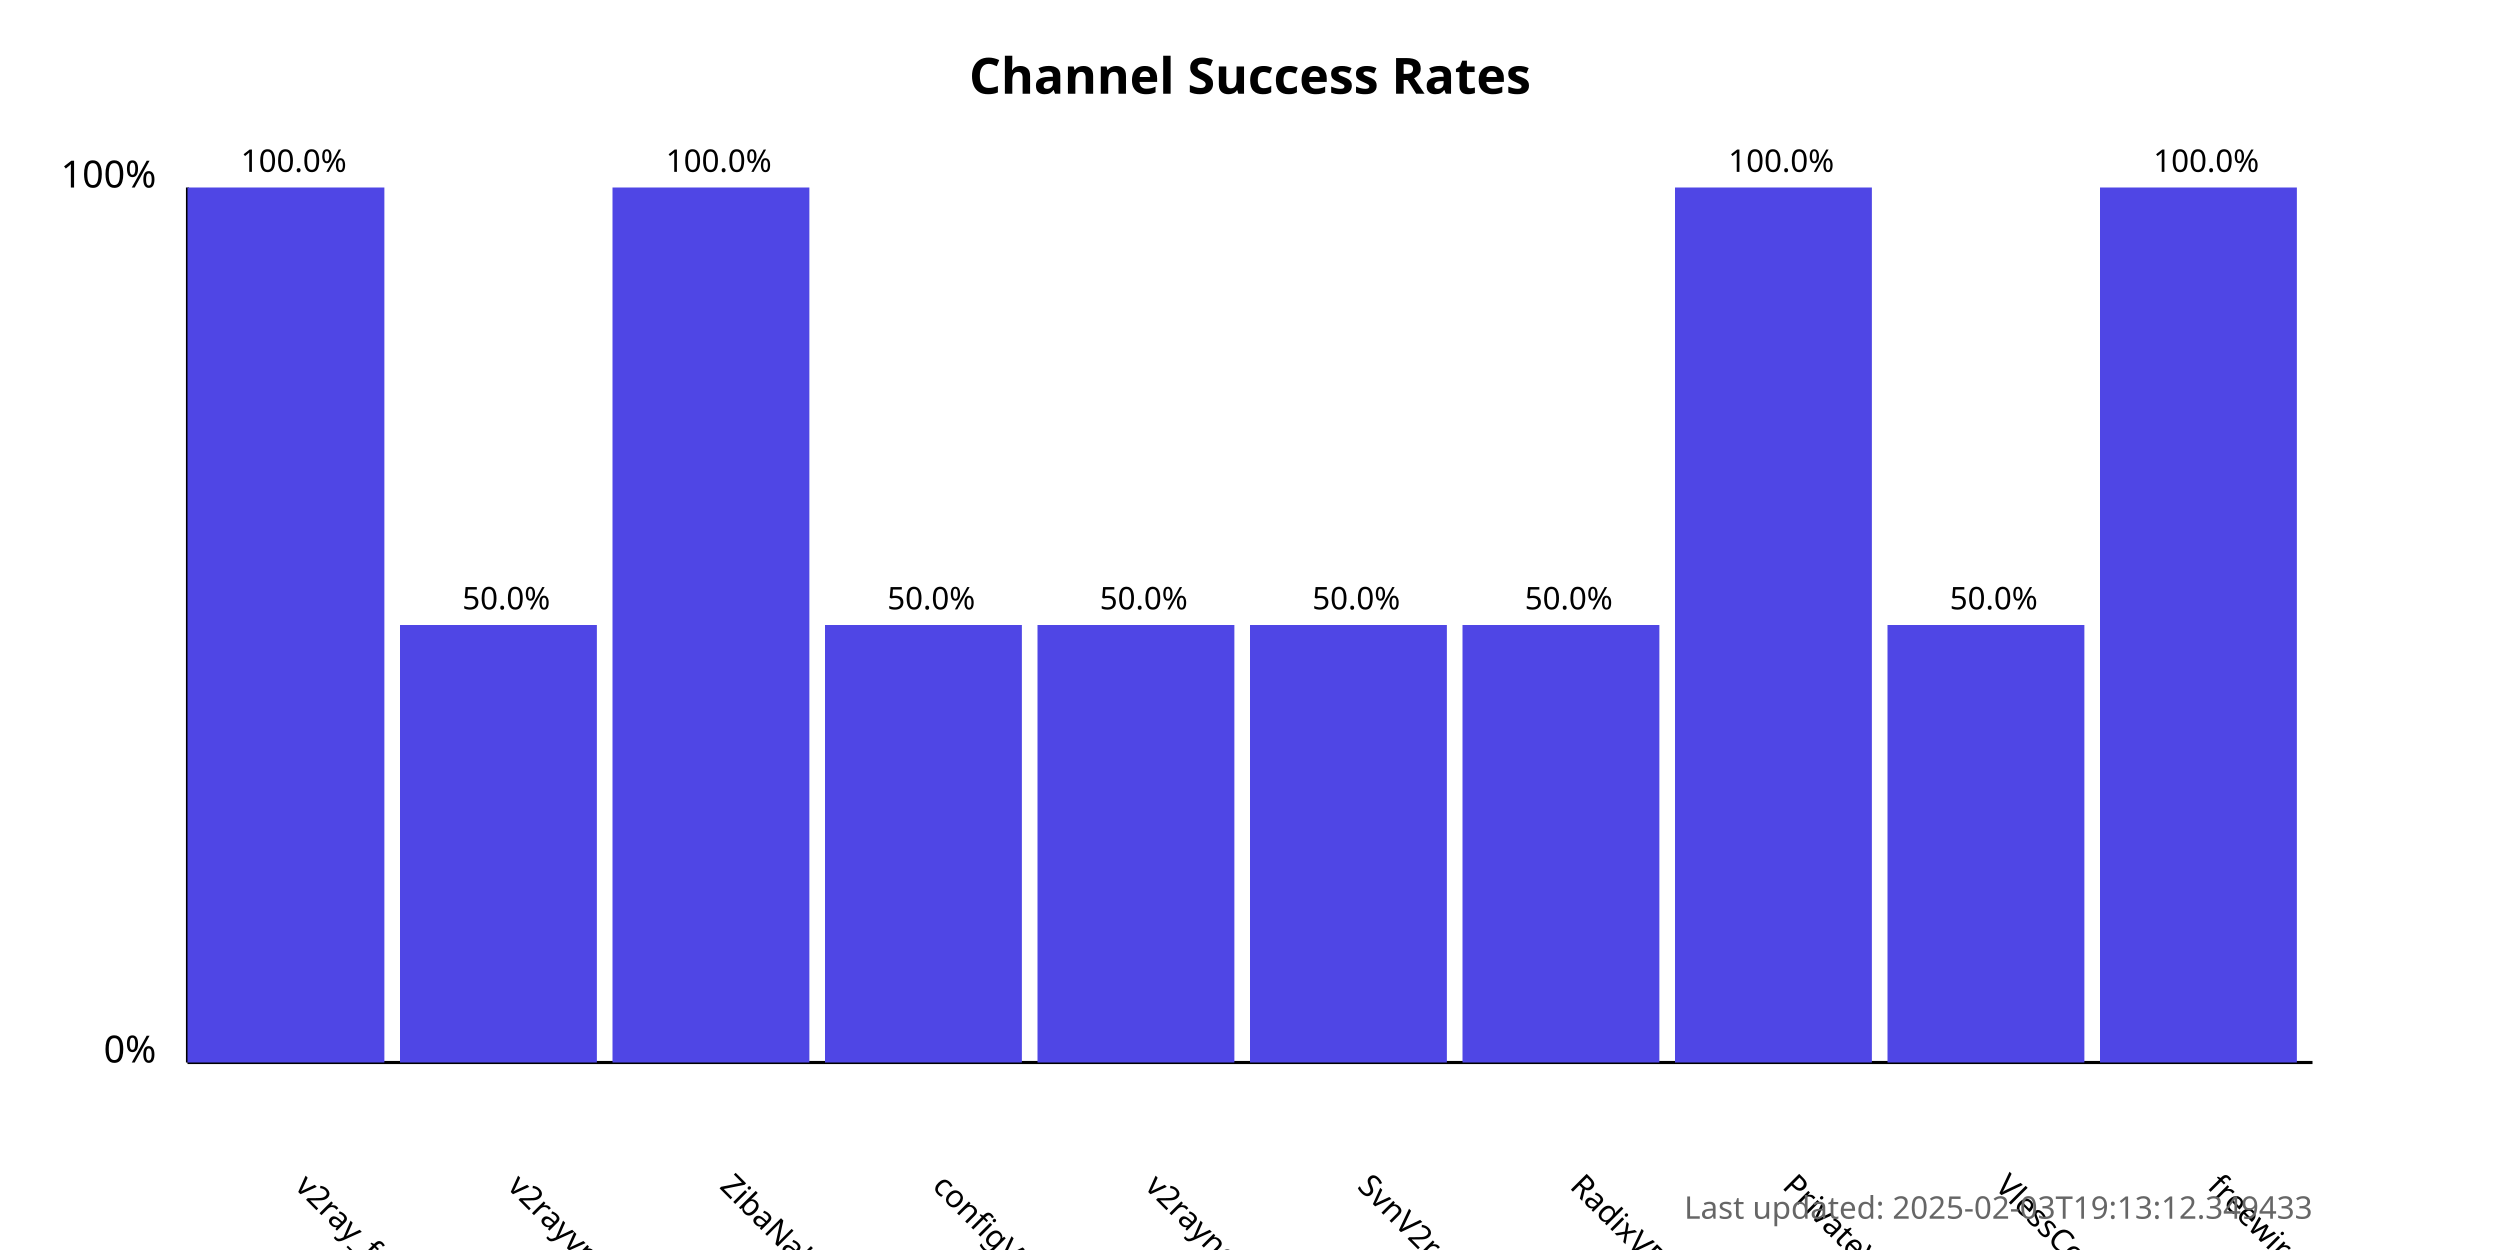
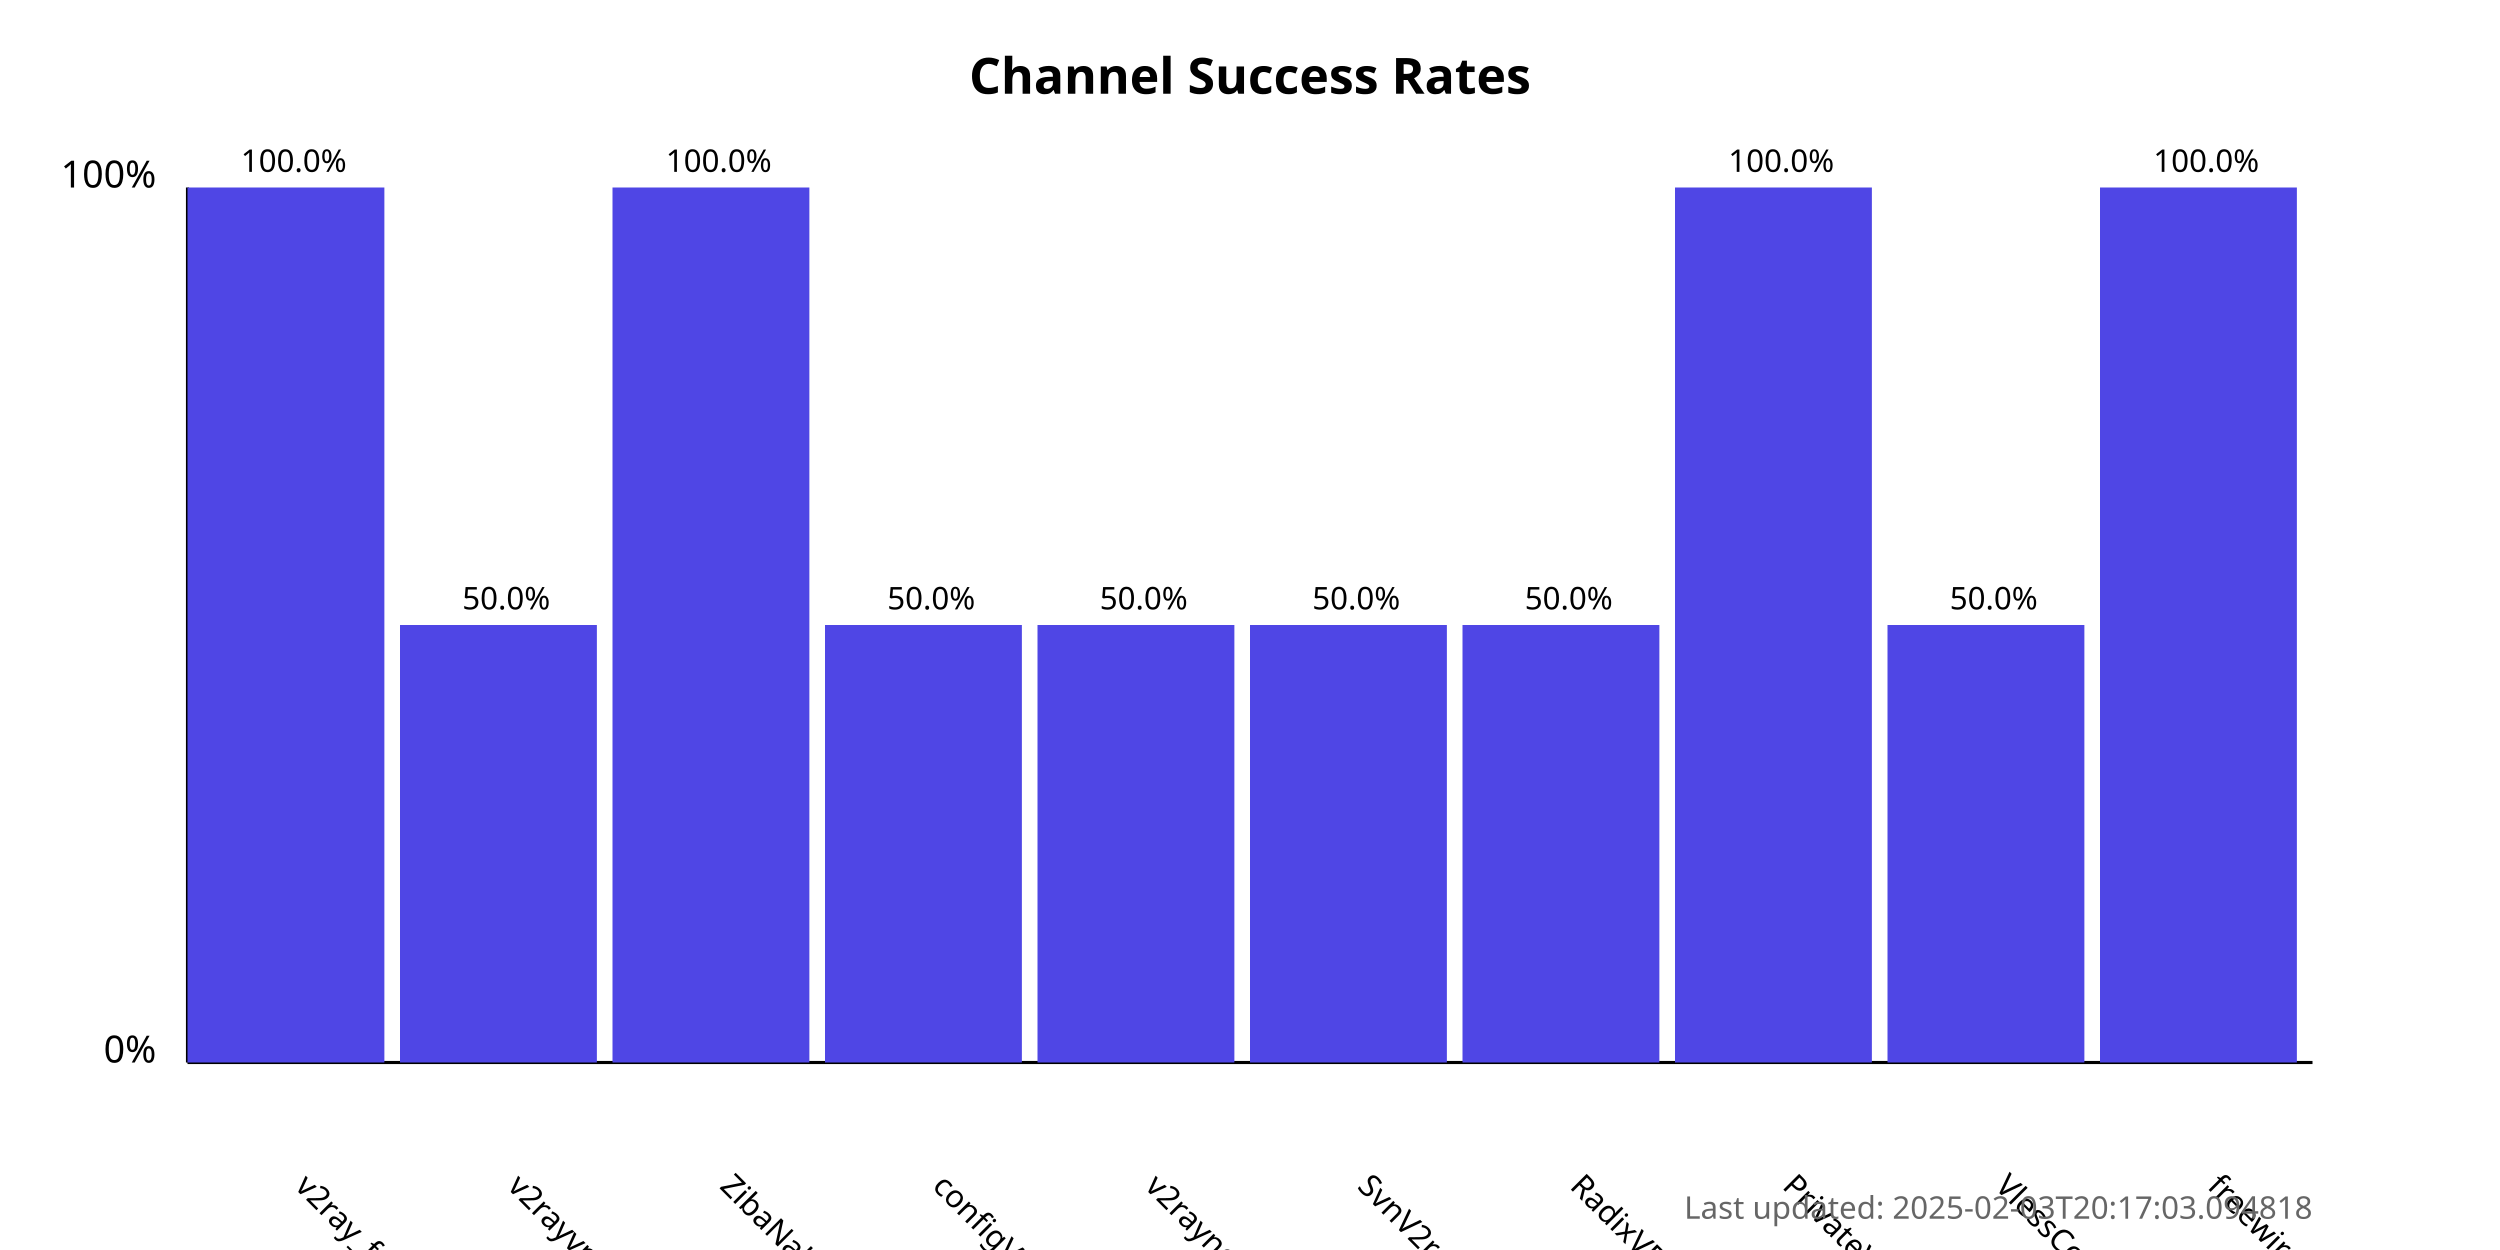
<svg xmlns="http://www.w3.org/2000/svg" width="800" height="400">
  <style>
            .chart-title { font: bold 16px sans-serif; }
            .axis-label { font: 12px sans-serif; }
            .tick-label { font: 10px sans-serif; }
            .bar { fill: #4f46e5; }
            .bar:hover { fill: #6366f1; }
            .timestamp { font: 10px sans-serif; fill: #666; }
        </style>
  <text x="400.0" y="30" text-anchor="middle" class="chart-title">
            Channel Success Rates
        </text>
  <line x1="60" y1="340" x2="60" y2="60" stroke="black" stroke-width="1" />
  <line x1="60" y1="340" x2="740" y2="340" stroke="black" stroke-width="1" />
  <text x="50" y="340" text-anchor="end" class="axis-label">0%</text>
  <text x="50" y="60" text-anchor="end" class="axis-label">100%</text>
  <g>
    <rect x="60" y="60.0" width="63.0" height="280.0" class="bar" />
    <text x="94.0" y="380" transform="rotate(45, 94.0, 380)" text-anchor="start" class="tick-label">
                v2ray_free_conf
            </text>
    <text x="94.0" y="55.0" text-anchor="middle" class="tick-label">
                100.0%
            </text>
  </g>
  <g>
    <rect x="128.0" y="200.0" width="63.0" height="140.0" class="bar" />
    <text x="162.0" y="380" transform="rotate(45, 162.0, 380)" text-anchor="start" class="tick-label">
                v2rayvpno
            </text>
    <text x="162.0" y="195.0" text-anchor="middle" class="tick-label">
                50.0%
            </text>
  </g>
  <g>
    <rect x="196.0" y="60.0" width="63.0" height="280.0" class="bar" />
    <text x="230.0" y="380" transform="rotate(45, 230.0, 380)" text-anchor="start" class="tick-label">
                ZibaNabz
            </text>
    <text x="230.0" y="55.0" text-anchor="middle" class="tick-label">
                100.0%
            </text>
  </g>
  <g>
    <rect x="264.0" y="200.0" width="63.0" height="140.0" class="bar" />
    <text x="298.0" y="380" transform="rotate(45, 298.0, 380)" text-anchor="start" class="tick-label">
                configV2rayForFree
            </text>
    <text x="298.0" y="195.0" text-anchor="middle" class="tick-label">
                50.0%
            </text>
  </g>
  <g>
    <rect x="332.0" y="200.0" width="63.0" height="140.0" class="bar" />
    <text x="366.0" y="380" transform="rotate(45, 366.0, 380)" text-anchor="start" class="tick-label">
                v2rayngvpn
            </text>
    <text x="366.0" y="195.0" text-anchor="middle" class="tick-label">
                50.0%
            </text>
  </g>
  <g>
    <rect x="400.0" y="200.0" width="63.0" height="140.0" class="bar" />
    <text x="434.0" y="380" transform="rotate(45, 434.0, 380)" text-anchor="start" class="tick-label">
                SvnV2ray
            </text>
    <text x="434.0" y="195.0" text-anchor="middle" class="tick-label">
                50.0%
            </text>
  </g>
  <g>
    <rect x="468.0" y="200.0" width="63.0" height="140.0" class="bar" />
    <text x="502.0" y="380" transform="rotate(45, 502.0, 380)" text-anchor="start" class="tick-label">
                RadixVPN
            </text>
    <text x="502.0" y="195.0" text-anchor="middle" class="tick-label">
                50.0%
            </text>
  </g>
  <g>
    <rect x="536.0" y="60.0" width="63.0" height="280.0" class="bar" />
    <text x="570.0" y="380" transform="rotate(45, 570.0, 380)" text-anchor="start" class="tick-label">
                PrivateVPNs
            </text>
    <text x="570.0" y="55.0" text-anchor="middle" class="tick-label">
                100.0%
            </text>
  </g>
  <g>
    <rect x="604.0" y="200.0" width="63.0" height="140.0" class="bar" />
    <text x="638.0" y="380" transform="rotate(45, 638.0, 380)" text-anchor="start" class="tick-label">
                VlessConfig
            </text>
    <text x="638.0" y="195.0" text-anchor="middle" class="tick-label">
                50.0%
            </text>
  </g>
  <g>
    <rect x="672.0" y="60.0" width="63.0" height="280.0" class="bar" />
    <text x="706.0" y="380" transform="rotate(45, 706.0, 380)" text-anchor="start" class="tick-label">
                freewireguard
            </text>
    <text x="706.0" y="55.0" text-anchor="middle" class="tick-label">
                100.0%
            </text>
  </g>
  <text x="740" y="390" text-anchor="end" class="timestamp">
-             Last updated: 2025-02-03T19:13:12.349433
+             Last updated: 2025-02-03T20:17:03.094818
        </text>
</svg>
